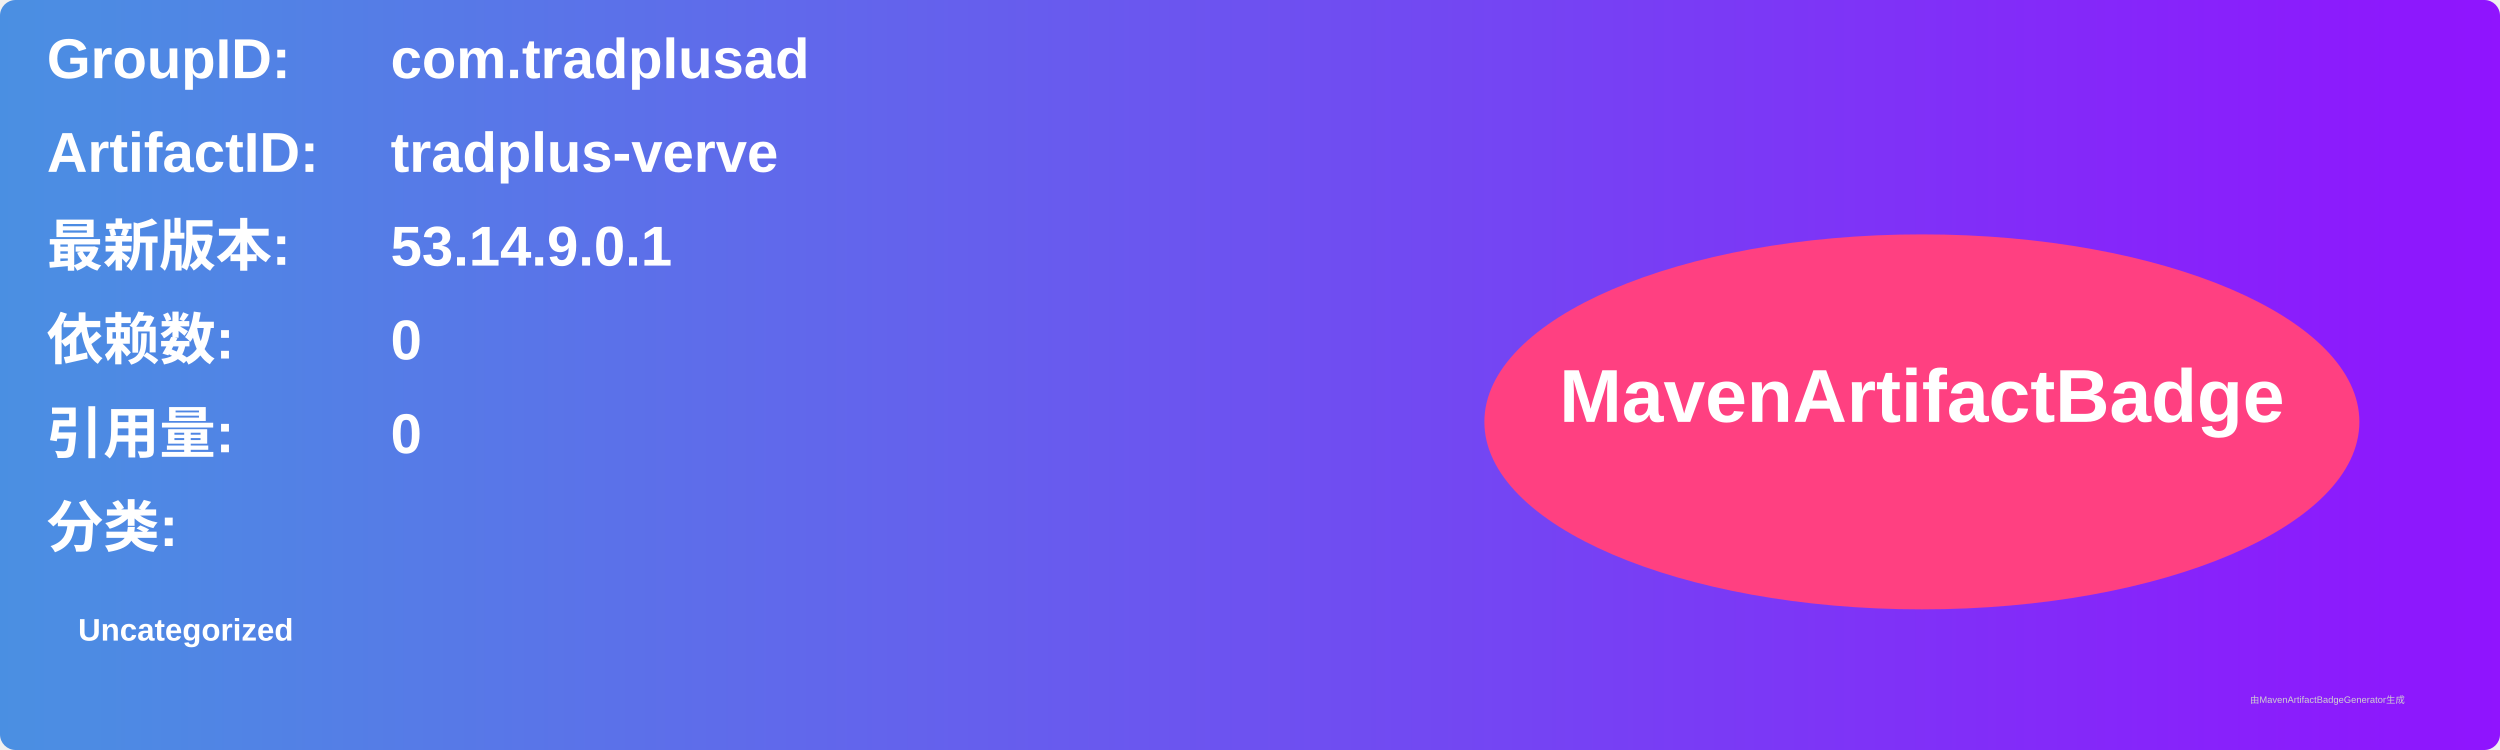
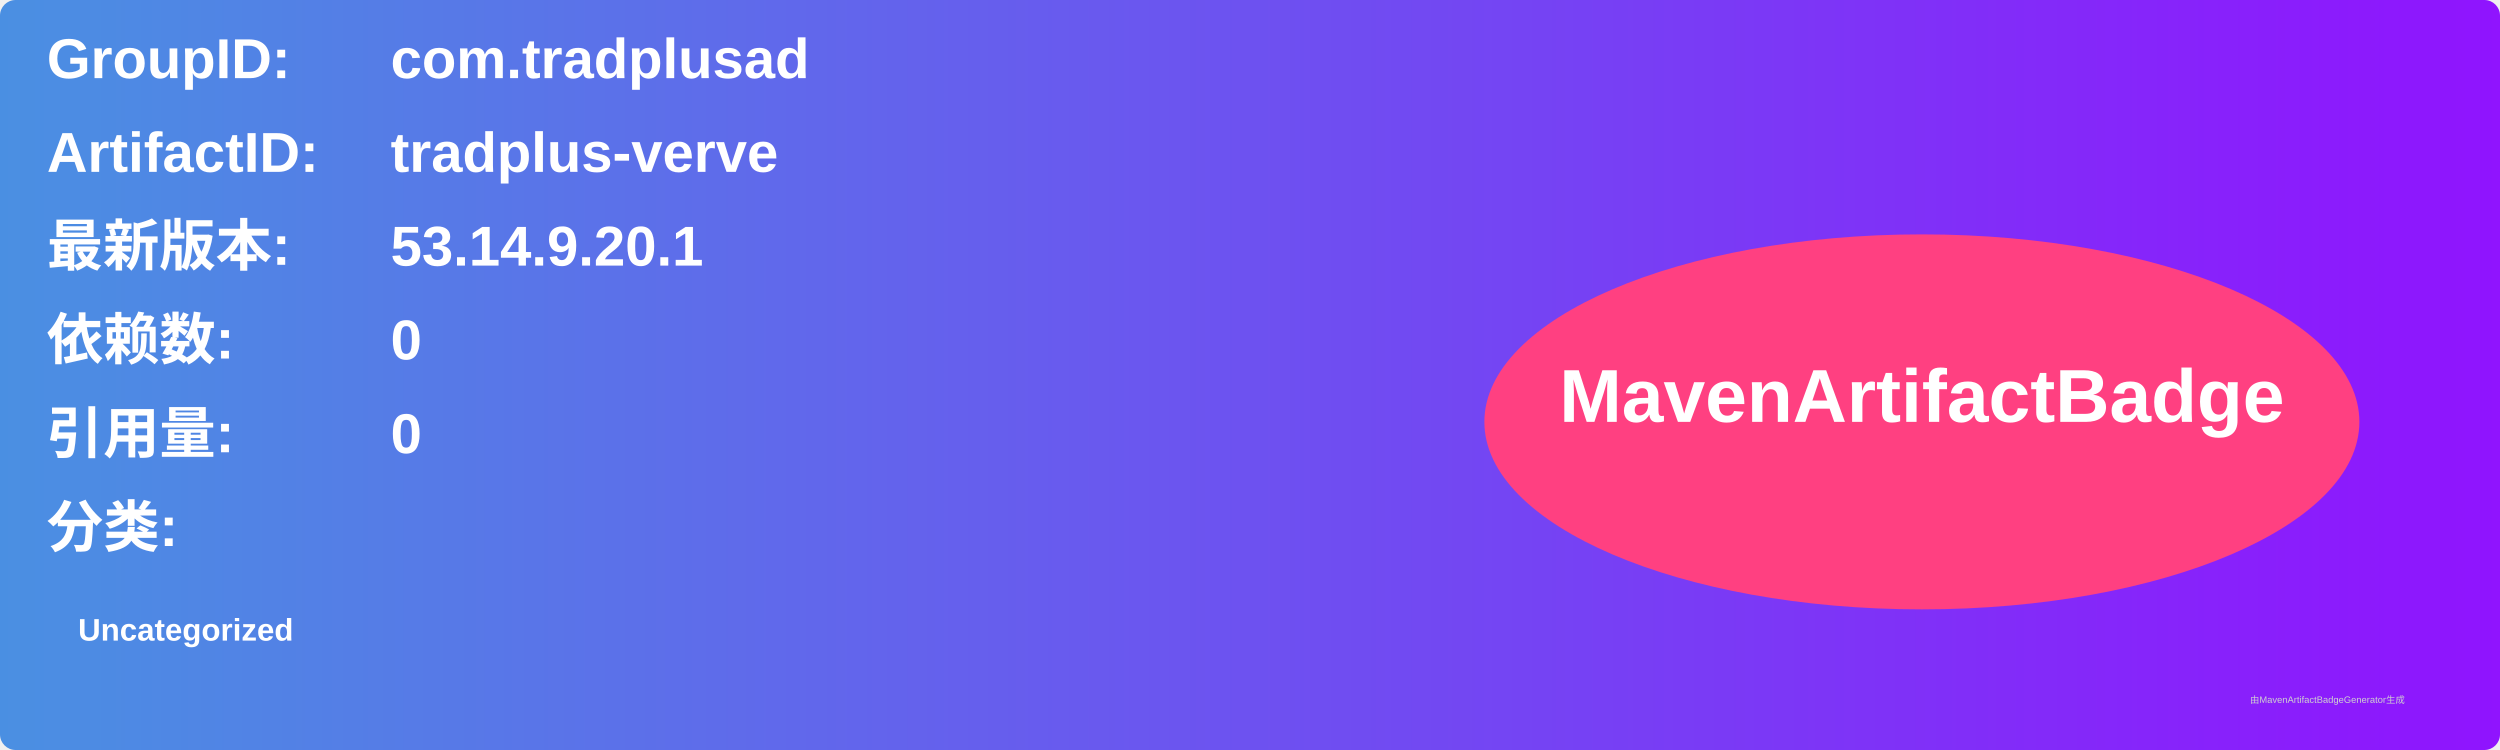
<svg xmlns="http://www.w3.org/2000/svg" width="800" height="240" viewBox="0 0 800 240">
  <linearGradient id="grad" x1="0%" y1="0%" x2="100%" y2="0%">
    <stop offset="0%" stop-color="#4a90e2" />
    <stop offset="100%" stop-color="#9013fe" />
  </linearGradient>
  <rect width="100%" height="100%" rx="5" ry="5" fill="url(#grad)" />
  <g transform="translate(15, 15)">
    <text x="0" y="10" font-family="Arial" font-size="18" fill="white" font-weight="bold" width="260">GroupID:</text>
    <text x="110" y="10" font-family="Arial" font-size="18" fill="white" font-weight="bold" width="460">com.tradplusad</text>
    <text x="0" y="40" font-family="Arial" font-size="18" fill="white" font-weight="bold" width="260">ArtifactID:</text>
    <text x="110" y="40" font-family="Arial" font-size="18" fill="white" font-weight="bold" width="460">tradplus-verve</text>
    <text x="0" y="70" font-family="Arial" font-size="18" fill="white" font-weight="bold">最新版本:</text>
    <text x="110" y="70" font-family="Arial" font-size="18" fill="white" font-weight="bold">
-       <tspan font-weight="bold">53.14.9.0.1</tspan>
+       <tspan font-weight="bold">53.14.9.20.1</tspan>
    </text>
    <text x="0" y="100" font-family="Arial" font-size="18" fill="white" font-weight="bold">依赖数: </text>
    <text x="110" y="100" font-family="Arial" font-size="18" fill="white">
      <tspan font-weight="bold">0</tspan>
    </text>
    <text x="0" y="130" font-family="Arial" font-size="18" fill="white" font-weight="bold">引用量: </text>
    <text x="110" y="130" font-family="Arial" font-size="18" fill="white">
      <tspan font-weight="bold">0</tspan>
    </text>
    <text x="0" y="160" font-family="Arial" font-size="18" fill="white" font-weight="bold">分类:</text>
    <text x="10" y="190" font-family="Arial" font-size="10" fill="white">
      <tspan font-weight="bold">Uncategorized</tspan>
    </text>
    <ellipse cx="600" cy="120" rx="140" ry="60" fill="#ff4081" />
    <text x="600" y="120" text-anchor="middle" font-family="Arial" font-size="24" fill="white" font-weight="bold">MavenArtifactBadge</text>
  </g>
  <text x="720" y="225" font-family="Arial" font-size="3" fill="#d0d0d0">由MavenArtifactBadgeGenerator生成</text>
</svg>
